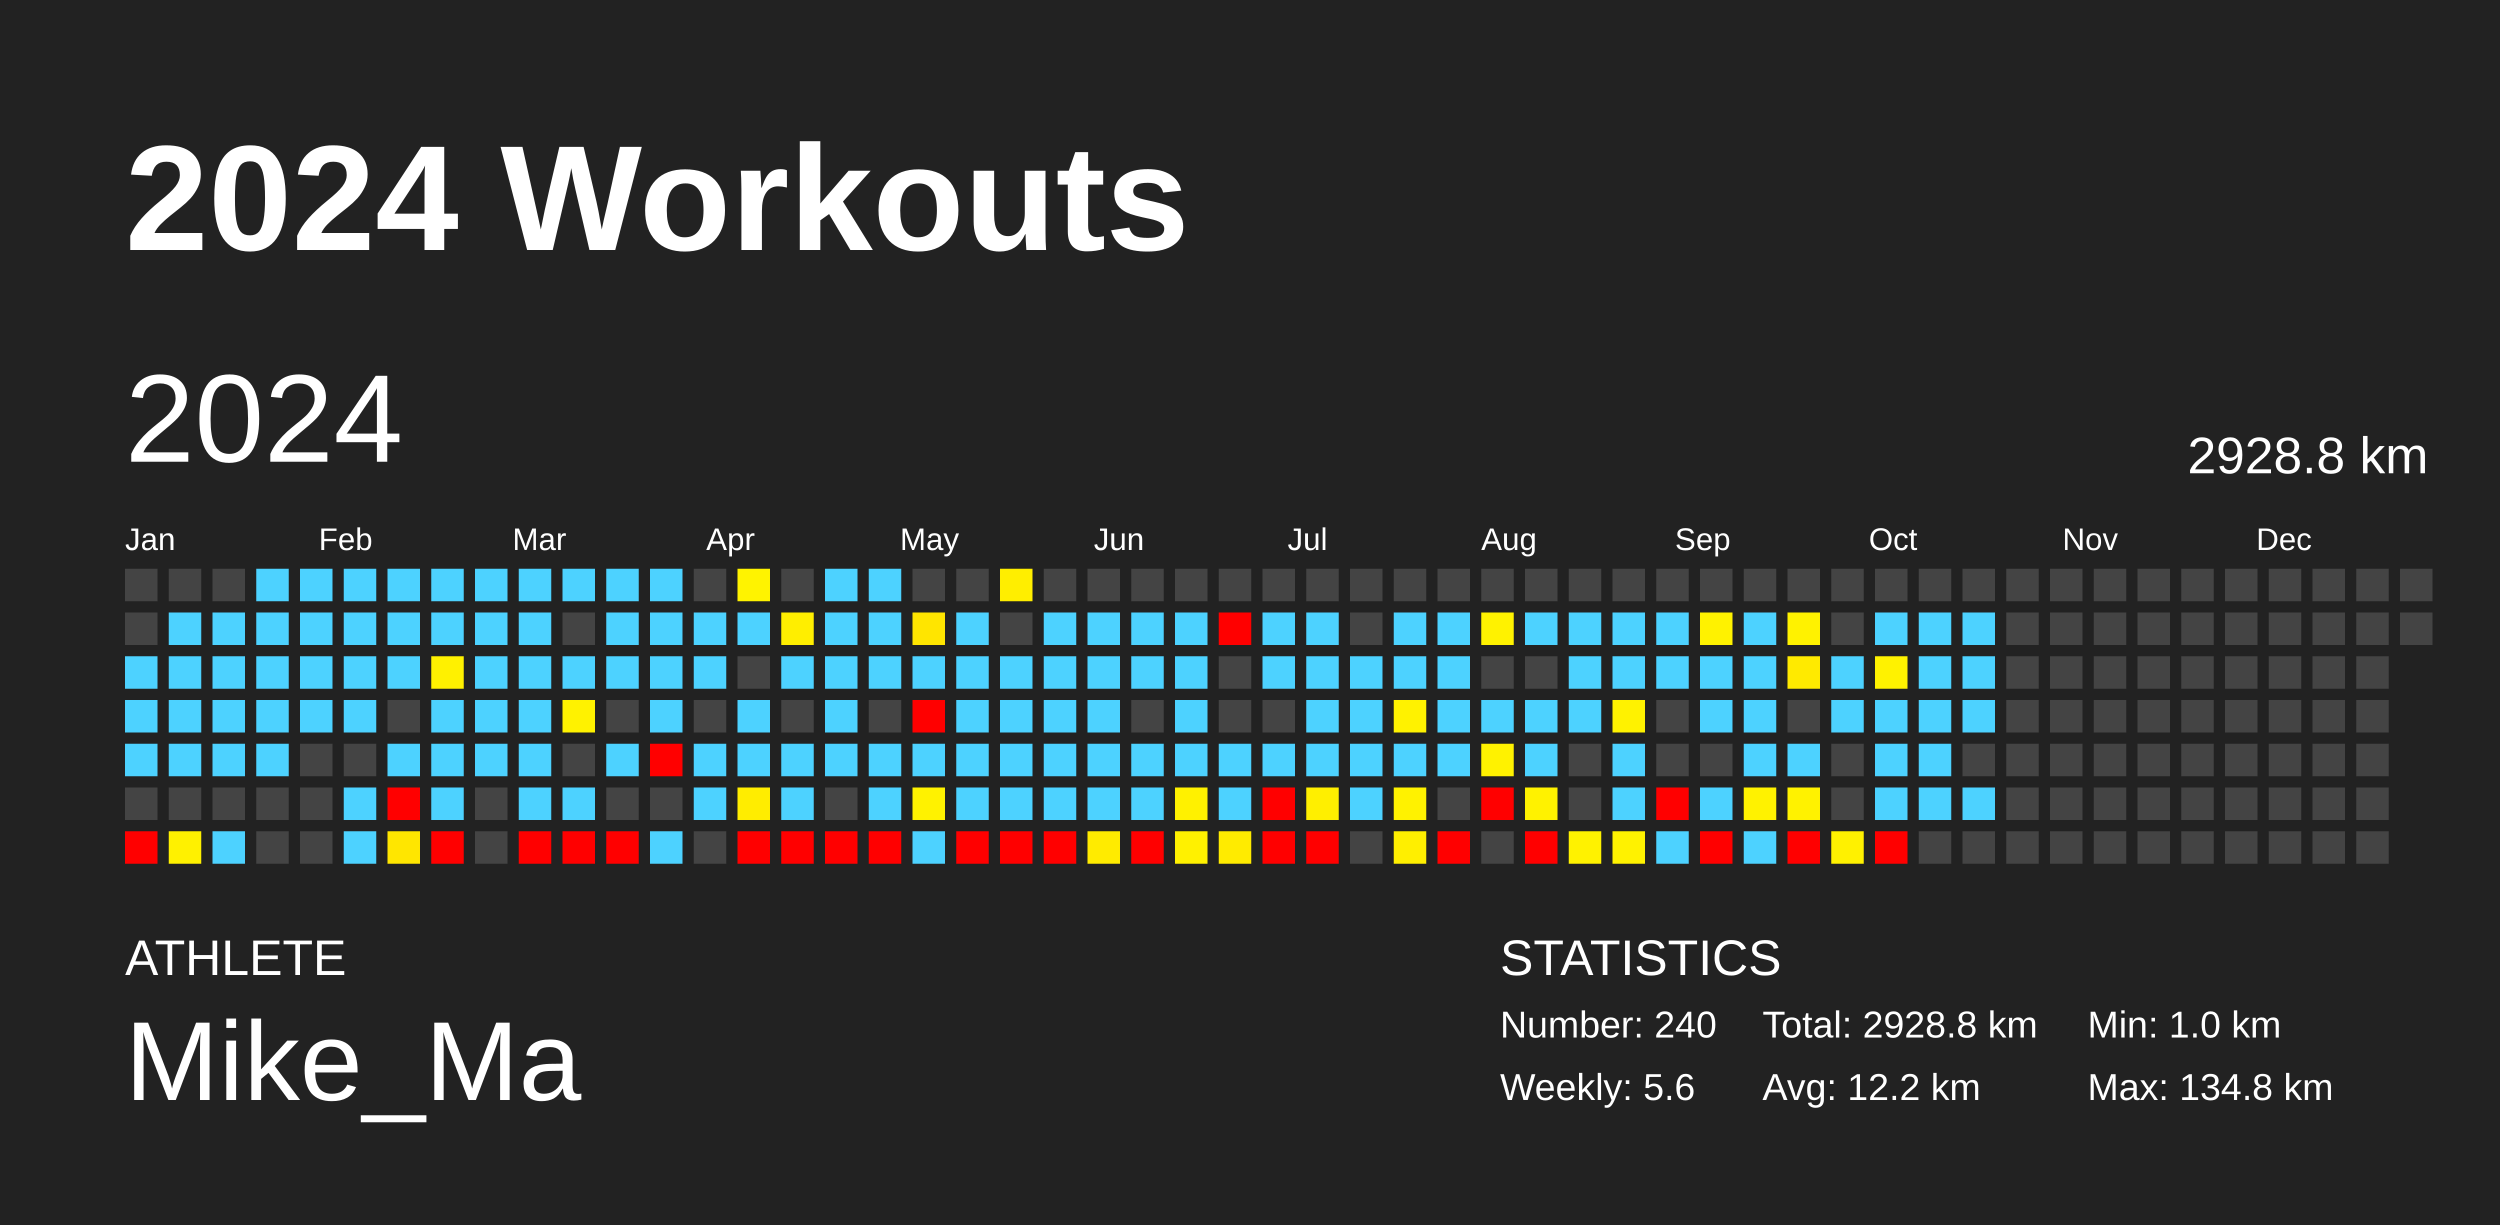
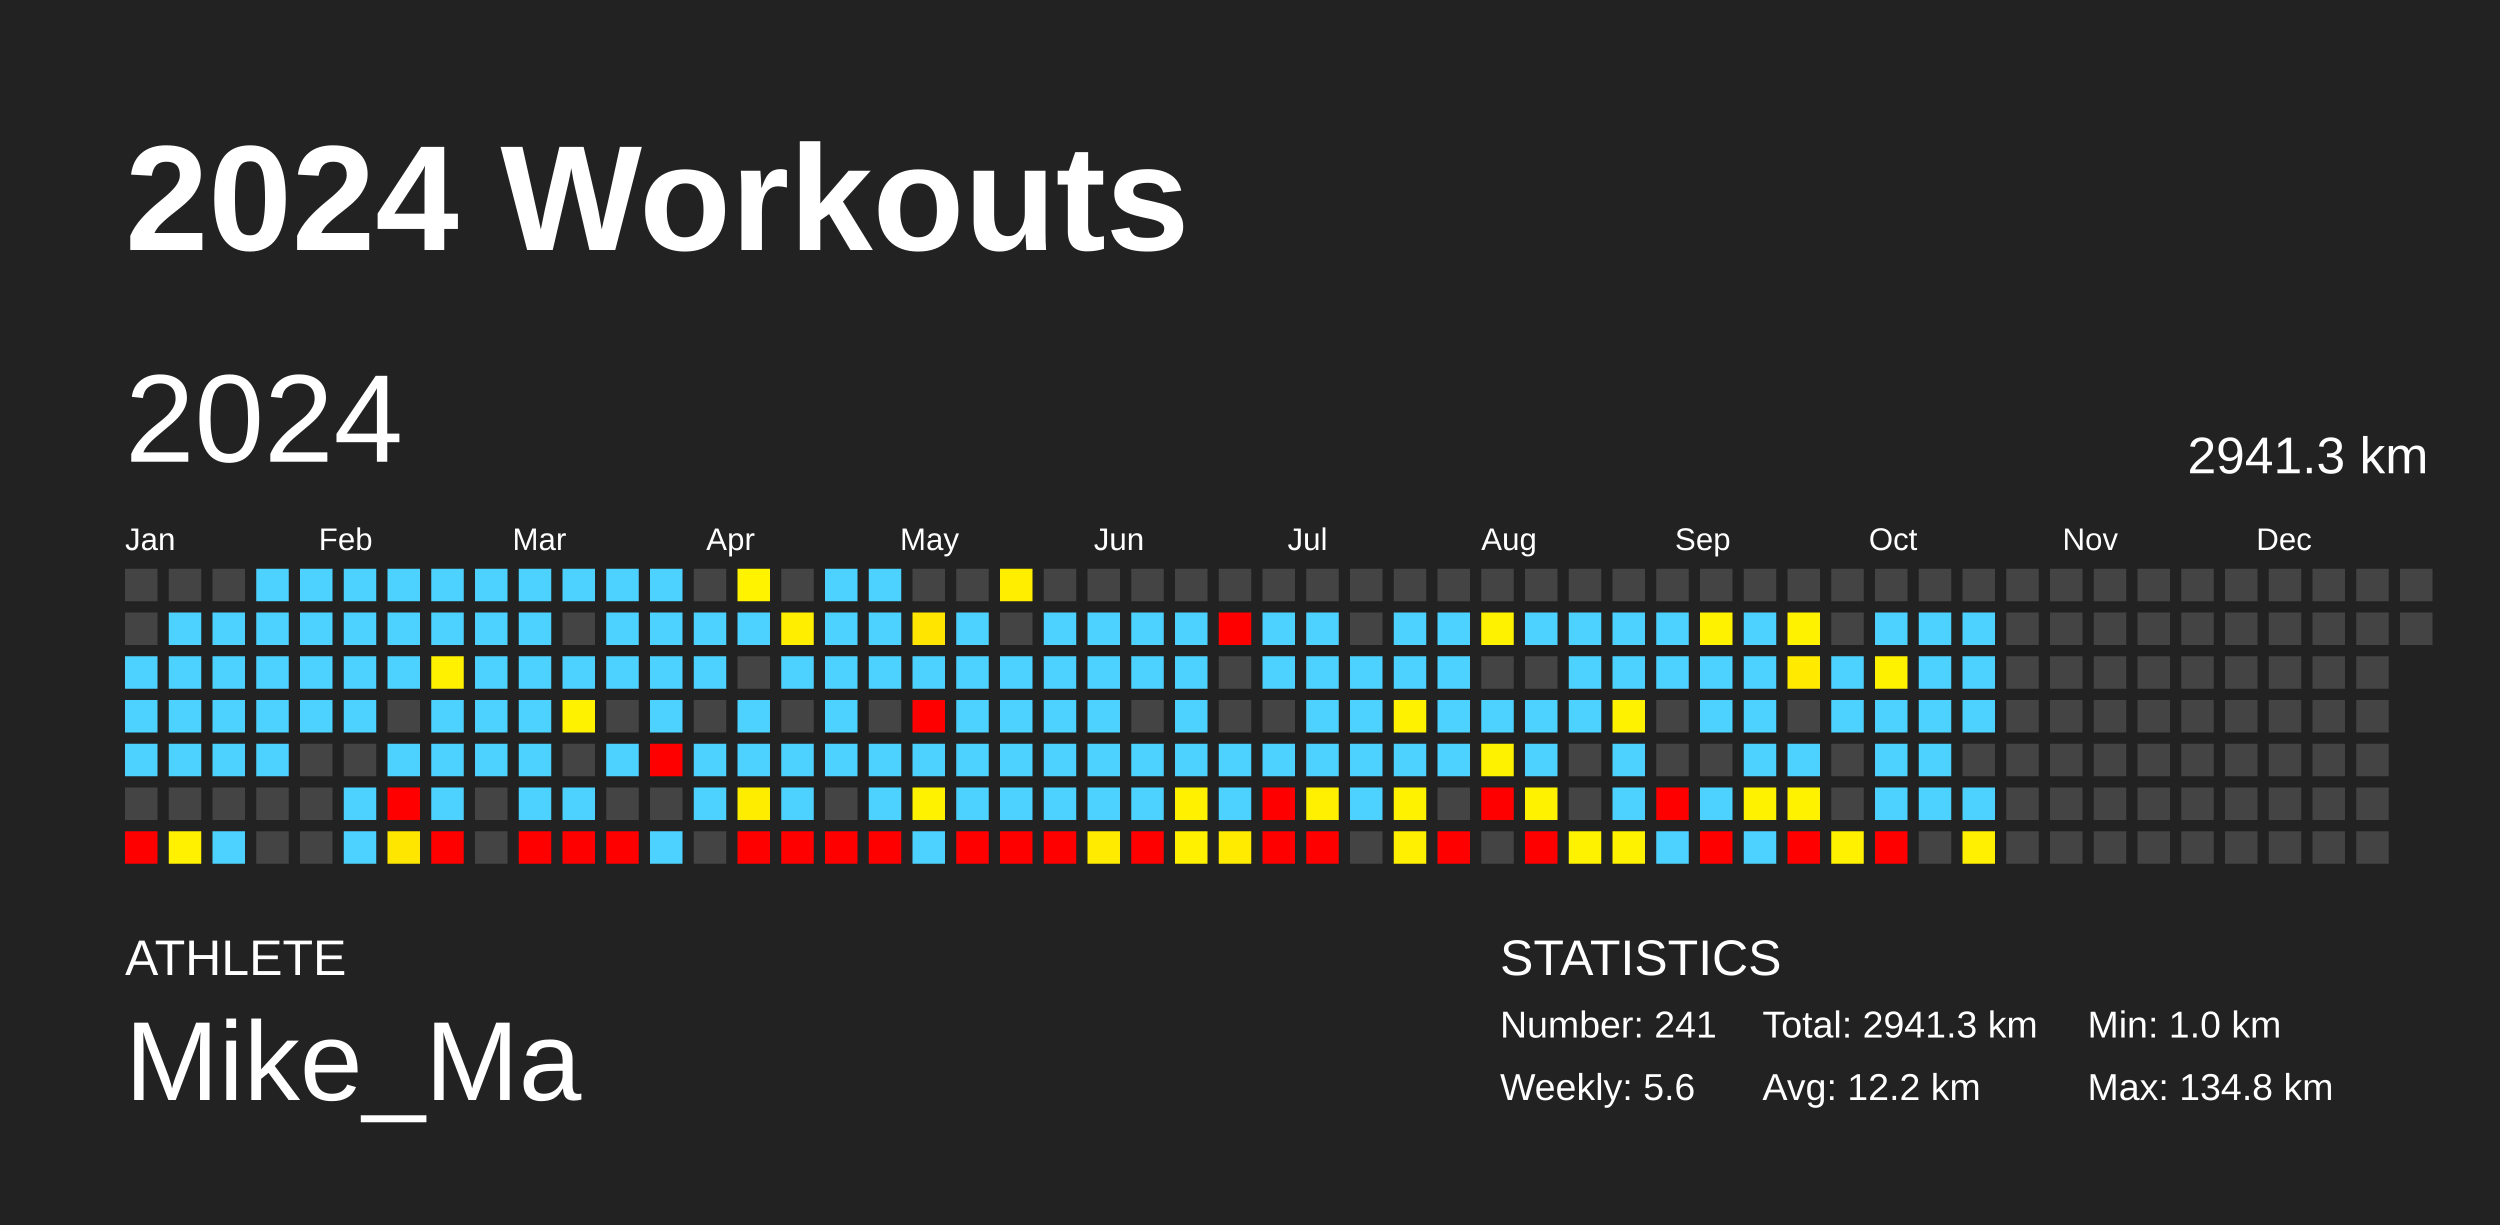
<svg xmlns="http://www.w3.org/2000/svg" baseProfile="full" height="98mm" version="1.1" viewBox="0,0,200,98" width="200mm">
  <defs />
  <rect fill="#222222" height="98" width="200" x="0" y="0" />
  <text fill="#FFFFFF" style="font-size:12px; font-family:Arial; font-weight:bold;" x="10" y="20">2024 Workouts</text>
  <text fill="#FFFFFF" style="font-size:4px; font-family:Arial" x="10" y="78">ATHLETE</text>
  <text fill="#FFFFFF" style="font-size:9px; font-family:Arial" x="10" y="88">Mike_Ma</text>
  <text fill="#FFFFFF" style="font-size:4px; font-family:Arial" x="120" y="78">STATISTICS</text>
-   <text fill="#FFFFFF" style="font-size:3px; font-family:Arial" x="120" y="83">Number: 240</text>
+   <text fill="#FFFFFF" style="font-size:3px; font-family:Arial" x="120" y="83">Number: 241</text>
  <text fill="#FFFFFF" style="font-size:3px; font-family:Arial" x="120" y="88">Weekly: 5.6</text>
-   <text fill="#FFFFFF" style="font-size:3px; font-family:Arial" x="141" y="83">Total: 2928.8 km</text>
+   <text fill="#FFFFFF" style="font-size:3px; font-family:Arial" x="141" y="83">Total: 2941.3 km</text>
  <text fill="#FFFFFF" style="font-size:3px; font-family:Arial" x="141" y="88">Avg: 12.2 km</text>
  <text fill="#FFFFFF" style="font-size:3px; font-family:Arial" x="167" y="83">Min: 1.0 km</text>
  <text fill="#FFFFFF" style="font-size:3px; font-family:Arial" x="167" y="88">Max: 134.8 km</text>
  <text dominant-baseline="hanging" fill="#FFFFFF" style="font-size:10.0px; font-family:Arial;" x="10" y="30">2024</text>
-   <text dominant-baseline="hanging" fill="#FFFFFF" style="font-size:4.125px; font-family:Arial;" x="175" y="35">2928.8 km</text>
+   <text dominant-baseline="hanging" fill="#FFFFFF" style="font-size:4.125px; font-family:Arial;" x="175" y="35">2941.3 km</text>
  <text fill="#FFFFFF" style="font-size:2.5px; font-family:Arial" x="10.0" y="44">Jan</text>
  <text fill="#FFFFFF" style="font-size:2.5px; font-family:Arial" x="25.5" y="44">Feb</text>
  <text fill="#FFFFFF" style="font-size:2.5px; font-family:Arial" x="41.0" y="44">Mar</text>
  <text fill="#FFFFFF" style="font-size:2.5px; font-family:Arial" x="56.5" y="44">Apr</text>
  <text fill="#FFFFFF" style="font-size:2.5px; font-family:Arial" x="72.0" y="44">May</text>
  <text fill="#FFFFFF" style="font-size:2.5px; font-family:Arial" x="87.5" y="44">Jun</text>
  <text fill="#FFFFFF" style="font-size:2.5px; font-family:Arial" x="103.0" y="44">Jul</text>
  <text fill="#FFFFFF" style="font-size:2.5px; font-family:Arial" x="118.5" y="44">Aug</text>
  <text fill="#FFFFFF" style="font-size:2.5px; font-family:Arial" x="134.0" y="44">Sep</text>
  <text fill="#FFFFFF" style="font-size:2.5px; font-family:Arial" x="149.5" y="44">Oct</text>
  <text fill="#FFFFFF" style="font-size:2.5px; font-family:Arial" x="165.0" y="44">Nov</text>
  <text fill="#FFFFFF" style="font-size:2.5px; font-family:Arial" x="180.5" y="44">Dec</text>
  <rect fill="#444444" height="2.6" width="2.6" x="10.0" y="45.5" />
  <rect fill="#444444" height="2.6" width="2.6" x="10.0" y="49.0" />
  <rect fill="#4dd2ff" height="2.6" width="2.6" x="10.0" y="52.5" />
  <rect fill="#4dd2ff" height="2.6" width="2.6" x="10.0" y="56.0" />
  <rect fill="#4dd2ff" height="2.6" width="2.6" x="10.0" y="59.5" />
  <rect fill="#444444" height="2.6" width="2.6" x="10.0" y="63.0" />
  <rect fill="red" height="2.6" width="2.6" x="10.0" y="66.5" />
  <rect fill="#444444" height="2.6" width="2.6" x="13.5" y="45.5" />
  <rect fill="#4dd2ff" height="2.6" width="2.6" x="13.5" y="49.0" />
  <rect fill="#4dd2ff" height="2.6" width="2.6" x="13.5" y="52.5" />
  <rect fill="#4dd2ff" height="2.6" width="2.6" x="13.5" y="56.0" />
  <rect fill="#4dd2ff" height="2.6" width="2.6" x="13.5" y="59.5" />
  <rect fill="#444444" height="2.6" width="2.6" x="13.5" y="63.0" />
  <rect fill="#fff100" height="2.6" width="2.6" x="13.5" y="66.5" />
  <rect fill="#444444" height="2.6" width="2.6" x="17.0" y="45.5" />
  <rect fill="#4dd2ff" height="2.6" width="2.6" x="17.0" y="49.0" />
  <rect fill="#4dd2ff" height="2.6" width="2.6" x="17.0" y="52.5" />
  <rect fill="#4dd2ff" height="2.6" width="2.6" x="17.0" y="56.0" />
  <rect fill="#4dd2ff" height="2.6" width="2.6" x="17.0" y="59.5" />
  <rect fill="#444444" height="2.6" width="2.6" x="17.0" y="63.0" />
  <rect fill="#4dd2ff" height="2.6" width="2.6" x="17.0" y="66.5" />
  <rect fill="#4dd2ff" height="2.6" width="2.6" x="20.5" y="45.5" />
  <rect fill="#4dd2ff" height="2.6" width="2.6" x="20.5" y="49.0" />
  <rect fill="#4dd2ff" height="2.6" width="2.6" x="20.5" y="52.5" />
  <rect fill="#4dd2ff" height="2.6" width="2.6" x="20.5" y="56.0" />
  <rect fill="#4dd2ff" height="2.6" width="2.6" x="20.5" y="59.5" />
  <rect fill="#444444" height="2.6" width="2.6" x="20.5" y="63.0" />
  <rect fill="#444444" height="2.6" width="2.6" x="20.5" y="66.5" />
  <rect fill="#4dd2ff" height="2.6" width="2.6" x="24.0" y="45.5" />
  <rect fill="#4dd2ff" height="2.6" width="2.6" x="24.0" y="49.0" />
  <rect fill="#4dd2ff" height="2.6" width="2.6" x="24.0" y="52.5" />
  <rect fill="#4dd2ff" height="2.6" width="2.6" x="24.0" y="56.0" />
  <rect fill="#444444" height="2.6" width="2.6" x="24.0" y="59.5" />
  <rect fill="#444444" height="2.6" width="2.6" x="24.0" y="63.0" />
  <rect fill="#444444" height="2.6" width="2.6" x="24.0" y="66.5" />
  <rect fill="#4dd2ff" height="2.6" width="2.6" x="27.5" y="45.5" />
  <rect fill="#4dd2ff" height="2.6" width="2.6" x="27.5" y="49.0" />
  <rect fill="#4dd2ff" height="2.6" width="2.6" x="27.5" y="52.5" />
  <rect fill="#4dd2ff" height="2.6" width="2.6" x="27.5" y="56.0" />
  <rect fill="#444444" height="2.6" width="2.6" x="27.5" y="59.5" />
  <rect fill="#4dd2ff" height="2.6" width="2.6" x="27.5" y="63.0" />
  <rect fill="#4dd2ff" height="2.6" width="2.6" x="27.5" y="66.5" />
  <rect fill="#4dd2ff" height="2.6" width="2.6" x="31.0" y="45.5" />
  <rect fill="#4dd2ff" height="2.6" width="2.6" x="31.0" y="49.0" />
  <rect fill="#4dd2ff" height="2.6" width="2.6" x="31.0" y="52.5" />
  <rect fill="#444444" height="2.6" width="2.6" x="31.0" y="56.0" />
  <rect fill="#4dd2ff" height="2.6" width="2.6" x="31.0" y="59.5" />
  <rect fill="red" height="2.6" width="2.6" x="31.0" y="63.0" />
  <rect fill="#ffe600" height="2.6" width="2.6" x="31.0" y="66.5" />
  <rect fill="#4dd2ff" height="2.6" width="2.6" x="34.5" y="45.5" />
  <rect fill="#4dd2ff" height="2.6" width="2.6" x="34.5" y="49.0" />
  <rect fill="#fff100" height="2.6" width="2.6" x="34.5" y="52.5" />
  <rect fill="#4dd2ff" height="2.6" width="2.6" x="34.5" y="56.0" />
  <rect fill="#4dd2ff" height="2.6" width="2.6" x="34.5" y="59.5" />
  <rect fill="#4dd2ff" height="2.6" width="2.6" x="34.5" y="63.0" />
  <rect fill="red" height="2.6" width="2.6" x="34.5" y="66.5" />
  <rect fill="#4dd2ff" height="2.6" width="2.6" x="38.0" y="45.5" />
  <rect fill="#4dd2ff" height="2.6" width="2.6" x="38.0" y="49.0" />
  <rect fill="#4dd2ff" height="2.6" width="2.6" x="38.0" y="52.5" />
  <rect fill="#4dd2ff" height="2.6" width="2.6" x="38.0" y="56.0" />
  <rect fill="#4dd2ff" height="2.6" width="2.6" x="38.0" y="59.5" />
  <rect fill="#444444" height="2.6" width="2.6" x="38.0" y="63.0" />
  <rect fill="#444444" height="2.6" width="2.6" x="38.0" y="66.5" />
  <rect fill="#4dd2ff" height="2.6" width="2.6" x="41.5" y="45.5" />
  <rect fill="#4dd2ff" height="2.6" width="2.6" x="41.5" y="49.0" />
  <rect fill="#4dd2ff" height="2.6" width="2.6" x="41.5" y="52.5" />
  <rect fill="#4dd2ff" height="2.6" width="2.6" x="41.5" y="56.0" />
  <rect fill="#4dd2ff" height="2.6" width="2.6" x="41.5" y="59.5" />
  <rect fill="#4dd2ff" height="2.6" width="2.6" x="41.5" y="63.0" />
  <rect fill="red" height="2.6" width="2.6" x="41.5" y="66.5" />
  <rect fill="#4dd2ff" height="2.6" width="2.6" x="45.0" y="45.5" />
  <rect fill="#444444" height="2.6" width="2.6" x="45.0" y="49.0" />
  <rect fill="#4dd2ff" height="2.6" width="2.6" x="45.0" y="52.5" />
  <rect fill="#fff200" height="2.6" width="2.6" x="45.0" y="56.0" />
  <rect fill="#444444" height="2.6" width="2.6" x="45.0" y="59.5" />
  <rect fill="#4dd2ff" height="2.6" width="2.6" x="45.0" y="63.0" />
  <rect fill="red" height="2.6" width="2.6" x="45.0" y="66.5" />
  <rect fill="#4dd2ff" height="2.6" width="2.6" x="48.5" y="45.5" />
  <rect fill="#4dd2ff" height="2.6" width="2.6" x="48.5" y="49.0" />
  <rect fill="#4dd2ff" height="2.6" width="2.6" x="48.5" y="52.5" />
  <rect fill="#444444" height="2.6" width="2.6" x="48.5" y="56.0" />
  <rect fill="#4dd2ff" height="2.6" width="2.6" x="48.5" y="59.5" />
  <rect fill="#444444" height="2.6" width="2.6" x="48.5" y="63.0" />
  <rect fill="red" height="2.6" width="2.6" x="48.5" y="66.5" />
  <rect fill="#4dd2ff" height="2.6" width="2.6" x="52.0" y="45.5" />
  <rect fill="#4dd2ff" height="2.6" width="2.6" x="52.0" y="49.0" />
  <rect fill="#4dd2ff" height="2.6" width="2.6" x="52.0" y="52.5" />
  <rect fill="#4dd2ff" height="2.6" width="2.6" x="52.0" y="56.0" />
  <rect fill="red" height="2.6" width="2.6" x="52.0" y="59.5" />
  <rect fill="#444444" height="2.6" width="2.6" x="52.0" y="63.0" />
  <rect fill="#4dd2ff" height="2.6" width="2.6" x="52.0" y="66.5" />
  <rect fill="#444444" height="2.6" width="2.6" x="55.5" y="45.5" />
  <rect fill="#4dd2ff" height="2.6" width="2.6" x="55.5" y="49.0" />
  <rect fill="#4dd2ff" height="2.6" width="2.6" x="55.5" y="52.5" />
  <rect fill="#444444" height="2.6" width="2.6" x="55.5" y="56.0" />
  <rect fill="#4dd2ff" height="2.6" width="2.6" x="55.5" y="59.5" />
  <rect fill="#4dd2ff" height="2.6" width="2.6" x="55.5" y="63.0" />
  <rect fill="#444444" height="2.6" width="2.6" x="55.5" y="66.5" />
  <rect fill="#fff300" height="2.6" width="2.6" x="59.0" y="45.5" />
  <rect fill="#4dd2ff" height="2.6" width="2.6" x="59.0" y="49.0" />
  <rect fill="#444444" height="2.6" width="2.6" x="59.0" y="52.5" />
  <rect fill="#4dd2ff" height="2.6" width="2.6" x="59.0" y="56.0" />
  <rect fill="#4dd2ff" height="2.6" width="2.6" x="59.0" y="59.5" />
  <rect fill="#ffed00" height="2.6" width="2.6" x="59.0" y="63.0" />
  <rect fill="red" height="2.6" width="2.6" x="59.0" y="66.5" />
  <rect fill="#444444" height="2.6" width="2.6" x="62.5" y="45.5" />
  <rect fill="#ffee00" height="2.6" width="2.6" x="62.5" y="49.0" />
  <rect fill="#4dd2ff" height="2.6" width="2.6" x="62.5" y="52.5" />
  <rect fill="#444444" height="2.6" width="2.6" x="62.5" y="56.0" />
  <rect fill="#4dd2ff" height="2.6" width="2.6" x="62.5" y="59.5" />
  <rect fill="#4dd2ff" height="2.6" width="2.6" x="62.5" y="63.0" />
  <rect fill="red" height="2.6" width="2.6" x="62.5" y="66.5" />
  <rect fill="#4dd2ff" height="2.6" width="2.6" x="66.0" y="45.5" />
  <rect fill="#4dd2ff" height="2.6" width="2.6" x="66.0" y="49.0" />
  <rect fill="#4dd2ff" height="2.6" width="2.6" x="66.0" y="52.5" />
  <rect fill="#4dd2ff" height="2.6" width="2.6" x="66.0" y="56.0" />
  <rect fill="#4dd2ff" height="2.6" width="2.6" x="66.0" y="59.5" />
  <rect fill="#444444" height="2.6" width="2.6" x="66.0" y="63.0" />
  <rect fill="red" height="2.6" width="2.6" x="66.0" y="66.5" />
  <rect fill="#4dd2ff" height="2.6" width="2.6" x="69.5" y="45.5" />
  <rect fill="#4dd2ff" height="2.6" width="2.6" x="69.5" y="49.0" />
  <rect fill="#4dd2ff" height="2.6" width="2.6" x="69.5" y="52.5" />
  <rect fill="#444444" height="2.6" width="2.6" x="69.5" y="56.0" />
  <rect fill="#4dd2ff" height="2.6" width="2.6" x="69.5" y="59.5" />
  <rect fill="#4dd2ff" height="2.6" width="2.6" x="69.5" y="63.0" />
  <rect fill="red" height="2.6" width="2.6" x="69.5" y="66.5" />
  <rect fill="#444444" height="2.6" width="2.6" x="73.0" y="45.5" />
  <rect fill="#ffe500" height="2.6" width="2.6" x="73.0" y="49.0" />
  <rect fill="#4dd2ff" height="2.6" width="2.6" x="73.0" y="52.5" />
  <rect fill="red" height="2.6" width="2.6" x="73.0" y="56.0" />
  <rect fill="#4dd2ff" height="2.6" width="2.6" x="73.0" y="59.5" />
  <rect fill="#fff200" height="2.6" width="2.6" x="73.0" y="63.0" />
  <rect fill="#4dd2ff" height="2.6" width="2.6" x="73.0" y="66.5" />
  <rect fill="#444444" height="2.6" width="2.6" x="76.5" y="45.5" />
  <rect fill="#4dd2ff" height="2.6" width="2.6" x="76.5" y="49.0" />
  <rect fill="#4dd2ff" height="2.6" width="2.6" x="76.5" y="52.5" />
  <rect fill="#4dd2ff" height="2.6" width="2.6" x="76.5" y="56.0" />
  <rect fill="#4dd2ff" height="2.6" width="2.6" x="76.5" y="59.5" />
  <rect fill="#4dd2ff" height="2.6" width="2.6" x="76.5" y="63.0" />
  <rect fill="red" height="2.6" width="2.6" x="76.5" y="66.5" />
  <rect fill="#ffee00" height="2.6" width="2.6" x="80.0" y="45.5" />
  <rect fill="#444444" height="2.6" width="2.6" x="80.0" y="49.0" />
  <rect fill="#4dd2ff" height="2.6" width="2.6" x="80.0" y="52.5" />
  <rect fill="#4dd2ff" height="2.6" width="2.6" x="80.0" y="56.0" />
  <rect fill="#4dd2ff" height="2.6" width="2.6" x="80.0" y="59.5" />
  <rect fill="#4dd2ff" height="2.6" width="2.6" x="80.0" y="63.0" />
  <rect fill="red" height="2.6" width="2.6" x="80.0" y="66.5" />
  <rect fill="#444444" height="2.6" width="2.6" x="83.5" y="45.5" />
  <rect fill="#4dd2ff" height="2.6" width="2.6" x="83.5" y="49.0" />
  <rect fill="#4dd2ff" height="2.6" width="2.6" x="83.5" y="52.5" />
  <rect fill="#4dd2ff" height="2.6" width="2.6" x="83.5" y="56.0" />
  <rect fill="#4dd2ff" height="2.6" width="2.6" x="83.5" y="59.5" />
  <rect fill="#4dd2ff" height="2.6" width="2.6" x="83.5" y="63.0" />
  <rect fill="red" height="2.6" width="2.6" x="83.5" y="66.5" />
  <rect fill="#444444" height="2.6" width="2.6" x="87.0" y="45.5" />
  <rect fill="#4dd2ff" height="2.6" width="2.6" x="87.0" y="49.0" />
  <rect fill="#4dd2ff" height="2.6" width="2.6" x="87.0" y="52.5" />
  <rect fill="#4dd2ff" height="2.6" width="2.6" x="87.0" y="56.0" />
  <rect fill="#4dd2ff" height="2.6" width="2.6" x="87.0" y="59.5" />
  <rect fill="#4dd2ff" height="2.6" width="2.6" x="87.0" y="63.0" />
  <rect fill="#ffeb00" height="2.6" width="2.6" x="87.0" y="66.5" />
  <rect fill="#444444" height="2.6" width="2.6" x="90.5" y="45.5" />
  <rect fill="#4dd2ff" height="2.6" width="2.6" x="90.5" y="49.0" />
  <rect fill="#4dd2ff" height="2.6" width="2.6" x="90.5" y="52.5" />
  <rect fill="#444444" height="2.6" width="2.6" x="90.5" y="56.0" />
  <rect fill="#4dd2ff" height="2.6" width="2.6" x="90.5" y="59.5" />
  <rect fill="#4dd2ff" height="2.6" width="2.6" x="90.5" y="63.0" />
  <rect fill="red" height="2.6" width="2.6" x="90.5" y="66.5" />
  <rect fill="#444444" height="2.6" width="2.6" x="94.0" y="45.5" />
  <rect fill="#4dd2ff" height="2.6" width="2.6" x="94.0" y="49.0" />
  <rect fill="#4dd2ff" height="2.6" width="2.6" x="94.0" y="52.5" />
  <rect fill="#4dd2ff" height="2.6" width="2.6" x="94.0" y="56.0" />
  <rect fill="#4dd2ff" height="2.6" width="2.6" x="94.0" y="59.5" />
  <rect fill="#fff100" height="2.6" width="2.6" x="94.0" y="63.0" />
  <rect fill="#fff100" height="2.6" width="2.6" x="94.0" y="66.5" />
  <rect fill="#444444" height="2.6" width="2.6" x="97.5" y="45.5" />
  <rect fill="red" height="2.6" width="2.6" x="97.5" y="49.0" />
  <rect fill="#444444" height="2.6" width="2.6" x="97.5" y="52.5" />
  <rect fill="#444444" height="2.6" width="2.6" x="97.5" y="56.0" />
  <rect fill="#4dd2ff" height="2.6" width="2.6" x="97.5" y="59.5" />
  <rect fill="#4dd2ff" height="2.6" width="2.6" x="97.5" y="63.0" />
  <rect fill="#ffeb00" height="2.6" width="2.6" x="97.5" y="66.5" />
  <rect fill="#444444" height="2.6" width="2.6" x="101.0" y="45.5" />
  <rect fill="#4dd2ff" height="2.6" width="2.6" x="101.0" y="49.0" />
  <rect fill="#4dd2ff" height="2.6" width="2.6" x="101.0" y="52.5" />
  <rect fill="#444444" height="2.6" width="2.6" x="101.0" y="56.0" />
  <rect fill="#4dd2ff" height="2.6" width="2.6" x="101.0" y="59.5" />
  <rect fill="red" height="2.6" width="2.6" x="101.0" y="63.0" />
  <rect fill="red" height="2.6" width="2.6" x="101.0" y="66.5" />
  <rect fill="#444444" height="2.6" width="2.6" x="104.5" y="45.5" />
  <rect fill="#4dd2ff" height="2.6" width="2.6" x="104.5" y="49.0" />
  <rect fill="#4dd2ff" height="2.6" width="2.6" x="104.5" y="52.5" />
  <rect fill="#4dd2ff" height="2.6" width="2.6" x="104.5" y="56.0" />
  <rect fill="#4dd2ff" height="2.6" width="2.6" x="104.5" y="59.5" />
  <rect fill="#ffef00" height="2.6" width="2.6" x="104.5" y="63.0" />
  <rect fill="red" height="2.6" width="2.6" x="104.5" y="66.5" />
  <rect fill="#444444" height="2.6" width="2.6" x="108.0" y="45.5" />
  <rect fill="#444444" height="2.6" width="2.6" x="108.0" y="49.0" />
  <rect fill="#4dd2ff" height="2.6" width="2.6" x="108.0" y="52.5" />
  <rect fill="#4dd2ff" height="2.6" width="2.6" x="108.0" y="56.0" />
  <rect fill="#4dd2ff" height="2.6" width="2.6" x="108.0" y="59.5" />
  <rect fill="#4dd2ff" height="2.6" width="2.6" x="108.0" y="63.0" />
  <rect fill="#444444" height="2.6" width="2.6" x="108.0" y="66.5" />
  <rect fill="#444444" height="2.6" width="2.6" x="111.5" y="45.5" />
  <rect fill="#4dd2ff" height="2.6" width="2.6" x="111.5" y="49.0" />
  <rect fill="#4dd2ff" height="2.6" width="2.6" x="111.5" y="52.5" />
  <rect fill="#fff200" height="2.6" width="2.6" x="111.5" y="56.0" />
  <rect fill="#4dd2ff" height="2.6" width="2.6" x="111.5" y="59.5" />
  <rect fill="#fff200" height="2.6" width="2.6" x="111.5" y="63.0" />
  <rect fill="#ffef00" height="2.6" width="2.6" x="111.5" y="66.5" />
  <rect fill="#444444" height="2.6" width="2.6" x="115.0" y="45.5" />
  <rect fill="#4dd2ff" height="2.6" width="2.6" x="115.0" y="49.0" />
  <rect fill="#4dd2ff" height="2.6" width="2.6" x="115.0" y="52.5" />
  <rect fill="#4dd2ff" height="2.6" width="2.6" x="115.0" y="56.0" />
  <rect fill="#4dd2ff" height="2.6" width="2.6" x="115.0" y="59.5" />
  <rect fill="#444444" height="2.6" width="2.6" x="115.0" y="63.0" />
  <rect fill="red" height="2.6" width="2.6" x="115.0" y="66.5" />
  <rect fill="#444444" height="2.6" width="2.6" x="118.5" y="45.5" />
  <rect fill="#fff200" height="2.6" width="2.6" x="118.5" y="49.0" />
  <rect fill="#444444" height="2.6" width="2.6" x="118.5" y="52.5" />
  <rect fill="#4dd2ff" height="2.6" width="2.6" x="118.5" y="56.0" />
  <rect fill="#fff200" height="2.6" width="2.6" x="118.5" y="59.5" />
  <rect fill="red" height="2.6" width="2.6" x="118.5" y="63.0" />
  <rect fill="#444444" height="2.6" width="2.6" x="118.5" y="66.5" />
  <rect fill="#444444" height="2.6" width="2.6" x="122.0" y="45.5" />
  <rect fill="#4dd2ff" height="2.6" width="2.6" x="122.0" y="49.0" />
  <rect fill="#444444" height="2.6" width="2.6" x="122.0" y="52.5" />
  <rect fill="#4dd2ff" height="2.6" width="2.6" x="122.0" y="56.0" />
  <rect fill="#4dd2ff" height="2.6" width="2.6" x="122.0" y="59.5" />
  <rect fill="#fff200" height="2.6" width="2.6" x="122.0" y="63.0" />
  <rect fill="red" height="2.6" width="2.6" x="122.0" y="66.5" />
  <rect fill="#444444" height="2.6" width="2.6" x="125.5" y="45.5" />
  <rect fill="#4dd2ff" height="2.6" width="2.6" x="125.5" y="49.0" />
  <rect fill="#4dd2ff" height="2.6" width="2.6" x="125.5" y="52.5" />
  <rect fill="#4dd2ff" height="2.6" width="2.6" x="125.5" y="56.0" />
  <rect fill="#444444" height="2.6" width="2.6" x="125.5" y="59.5" />
  <rect fill="#444444" height="2.6" width="2.6" x="125.5" y="63.0" />
  <rect fill="#fff200" height="2.6" width="2.6" x="125.5" y="66.5" />
  <rect fill="#444444" height="2.6" width="2.6" x="129.0" y="45.5" />
  <rect fill="#4dd2ff" height="2.6" width="2.6" x="129.0" y="49.0" />
  <rect fill="#4dd2ff" height="2.6" width="2.6" x="129.0" y="52.5" />
  <rect fill="#fff200" height="2.6" width="2.6" x="129.0" y="56.0" />
  <rect fill="#4dd2ff" height="2.6" width="2.6" x="129.0" y="59.5" />
  <rect fill="#4dd2ff" height="2.6" width="2.6" x="129.0" y="63.0" />
  <rect fill="#fff200" height="2.6" width="2.6" x="129.0" y="66.5" />
  <rect fill="#444444" height="2.6" width="2.6" x="132.5" y="45.5" />
  <rect fill="#4dd2ff" height="2.6" width="2.6" x="132.5" y="49.0" />
  <rect fill="#4dd2ff" height="2.6" width="2.6" x="132.5" y="52.5" />
  <rect fill="#444444" height="2.6" width="2.6" x="132.5" y="56.0" />
  <rect fill="#444444" height="2.6" width="2.6" x="132.5" y="59.5" />
  <rect fill="red" height="2.6" width="2.6" x="132.5" y="63.0" />
  <rect fill="#4dd2ff" height="2.6" width="2.6" x="132.5" y="66.5" />
  <rect fill="#444444" height="2.6" width="2.6" x="136.0" y="45.5" />
  <rect fill="#fff200" height="2.6" width="2.6" x="136.0" y="49.0" />
  <rect fill="#4dd2ff" height="2.6" width="2.6" x="136.0" y="52.5" />
  <rect fill="#4dd2ff" height="2.6" width="2.6" x="136.0" y="56.0" />
  <rect fill="#444444" height="2.6" width="2.6" x="136.0" y="59.5" />
  <rect fill="#4dd2ff" height="2.6" width="2.6" x="136.0" y="63.0" />
  <rect fill="red" height="2.6" width="2.6" x="136.0" y="66.5" />
  <rect fill="#444444" height="2.6" width="2.6" x="139.5" y="45.5" />
  <rect fill="#4dd2ff" height="2.6" width="2.6" x="139.5" y="49.0" />
  <rect fill="#4dd2ff" height="2.6" width="2.6" x="139.5" y="52.5" />
  <rect fill="#4dd2ff" height="2.6" width="2.6" x="139.5" y="56.0" />
  <rect fill="#4dd2ff" height="2.6" width="2.6" x="139.5" y="59.5" />
  <rect fill="#fff200" height="2.6" width="2.6" x="139.5" y="63.0" />
  <rect fill="#4dd2ff" height="2.6" width="2.6" x="139.5" y="66.5" />
  <rect fill="#444444" height="2.6" width="2.6" x="143.0" y="45.5" />
  <rect fill="#fff200" height="2.6" width="2.6" x="143.0" y="49.0" />
  <rect fill="#ffea00" height="2.6" width="2.6" x="143.0" y="52.5" />
  <rect fill="#444444" height="2.6" width="2.6" x="143.0" y="56.0" />
  <rect fill="#4dd2ff" height="2.6" width="2.6" x="143.0" y="59.5" />
  <rect fill="#fff200" height="2.6" width="2.6" x="143.0" y="63.0" />
  <rect fill="red" height="2.6" width="2.6" x="143.0" y="66.5" />
  <rect fill="#444444" height="2.6" width="2.6" x="146.5" y="45.5" />
  <rect fill="#444444" height="2.6" width="2.6" x="146.5" y="49.0" />
  <rect fill="#4dd2ff" height="2.6" width="2.6" x="146.5" y="52.5" />
  <rect fill="#4dd2ff" height="2.6" width="2.6" x="146.5" y="56.0" />
  <rect fill="#444444" height="2.6" width="2.6" x="146.5" y="59.5" />
  <rect fill="#444444" height="2.6" width="2.6" x="146.5" y="63.0" />
  <rect fill="#fff100" height="2.6" width="2.6" x="146.5" y="66.5" />
  <rect fill="#444444" height="2.6" width="2.6" x="150.0" y="45.5" />
  <rect fill="#4dd2ff" height="2.6" width="2.6" x="150.0" y="49.0" />
  <rect fill="#fff200" height="2.6" width="2.6" x="150.0" y="52.5" />
  <rect fill="#4dd2ff" height="2.6" width="2.6" x="150.0" y="56.0" />
  <rect fill="#4dd2ff" height="2.6" width="2.6" x="150.0" y="59.5" />
  <rect fill="#4dd2ff" height="2.6" width="2.6" x="150.0" y="63.0" />
  <rect fill="red" height="2.6" width="2.6" x="150.0" y="66.5" />
  <rect fill="#444444" height="2.6" width="2.6" x="153.5" y="45.5" />
  <rect fill="#4dd2ff" height="2.6" width="2.6" x="153.5" y="49.0" />
  <rect fill="#4dd2ff" height="2.6" width="2.6" x="153.5" y="52.5" />
  <rect fill="#4dd2ff" height="2.6" width="2.6" x="153.5" y="56.0" />
  <rect fill="#4dd2ff" height="2.6" width="2.6" x="153.5" y="59.5" />
  <rect fill="#4dd2ff" height="2.6" width="2.6" x="153.5" y="63.0" />
  <rect fill="#444444" height="2.6" width="2.6" x="153.5" y="66.5" />
  <rect fill="#444444" height="2.6" width="2.6" x="157.0" y="45.5" />
  <rect fill="#4dd2ff" height="2.6" width="2.6" x="157.0" y="49.0" />
  <rect fill="#4dd2ff" height="2.6" width="2.6" x="157.0" y="52.5" />
  <rect fill="#4dd2ff" height="2.6" width="2.6" x="157.0" y="56.0" />
  <rect fill="#444444" height="2.6" width="2.6" x="157.0" y="59.5" />
  <rect fill="#4dd2ff" height="2.6" width="2.6" x="157.0" y="63.0" />
-   <rect fill="#444444" height="2.6" width="2.6" x="157.0" y="66.5" />
+   <rect fill="#ffef00" height="2.6" width="2.6" x="157.0" y="66.5" />
  <rect fill="#444444" height="2.6" width="2.6" x="160.5" y="45.5" />
  <rect fill="#444444" height="2.6" width="2.6" x="160.5" y="49.0" />
  <rect fill="#444444" height="2.6" width="2.6" x="160.5" y="52.5" />
  <rect fill="#444444" height="2.6" width="2.6" x="160.5" y="56.0" />
  <rect fill="#444444" height="2.6" width="2.6" x="160.5" y="59.5" />
  <rect fill="#444444" height="2.6" width="2.6" x="160.5" y="63.0" />
  <rect fill="#444444" height="2.6" width="2.6" x="160.5" y="66.5" />
  <rect fill="#444444" height="2.6" width="2.6" x="164.0" y="45.5" />
  <rect fill="#444444" height="2.6" width="2.6" x="164.0" y="49.0" />
  <rect fill="#444444" height="2.6" width="2.6" x="164.0" y="52.5" />
  <rect fill="#444444" height="2.6" width="2.6" x="164.0" y="56.0" />
  <rect fill="#444444" height="2.6" width="2.6" x="164.0" y="59.5" />
  <rect fill="#444444" height="2.6" width="2.6" x="164.0" y="63.0" />
  <rect fill="#444444" height="2.6" width="2.6" x="164.0" y="66.5" />
  <rect fill="#444444" height="2.6" width="2.6" x="167.5" y="45.5" />
  <rect fill="#444444" height="2.6" width="2.6" x="167.5" y="49.0" />
  <rect fill="#444444" height="2.6" width="2.6" x="167.5" y="52.5" />
  <rect fill="#444444" height="2.6" width="2.6" x="167.5" y="56.0" />
  <rect fill="#444444" height="2.6" width="2.6" x="167.5" y="59.5" />
  <rect fill="#444444" height="2.6" width="2.6" x="167.5" y="63.0" />
  <rect fill="#444444" height="2.6" width="2.6" x="167.5" y="66.5" />
  <rect fill="#444444" height="2.6" width="2.6" x="171.0" y="45.5" />
  <rect fill="#444444" height="2.6" width="2.6" x="171.0" y="49.0" />
  <rect fill="#444444" height="2.6" width="2.6" x="171.0" y="52.5" />
  <rect fill="#444444" height="2.6" width="2.6" x="171.0" y="56.0" />
  <rect fill="#444444" height="2.6" width="2.6" x="171.0" y="59.5" />
  <rect fill="#444444" height="2.6" width="2.6" x="171.0" y="63.0" />
  <rect fill="#444444" height="2.6" width="2.6" x="171.0" y="66.5" />
  <rect fill="#444444" height="2.6" width="2.6" x="174.5" y="45.5" />
  <rect fill="#444444" height="2.6" width="2.6" x="174.5" y="49.0" />
  <rect fill="#444444" height="2.6" width="2.6" x="174.5" y="52.5" />
  <rect fill="#444444" height="2.6" width="2.6" x="174.5" y="56.0" />
  <rect fill="#444444" height="2.6" width="2.6" x="174.5" y="59.5" />
  <rect fill="#444444" height="2.6" width="2.6" x="174.5" y="63.0" />
  <rect fill="#444444" height="2.6" width="2.6" x="174.5" y="66.5" />
  <rect fill="#444444" height="2.6" width="2.6" x="178.0" y="45.5" />
  <rect fill="#444444" height="2.6" width="2.6" x="178.0" y="49.0" />
  <rect fill="#444444" height="2.6" width="2.6" x="178.0" y="52.5" />
  <rect fill="#444444" height="2.6" width="2.6" x="178.0" y="56.0" />
  <rect fill="#444444" height="2.6" width="2.6" x="178.0" y="59.5" />
  <rect fill="#444444" height="2.6" width="2.6" x="178.0" y="63.0" />
  <rect fill="#444444" height="2.6" width="2.6" x="178.0" y="66.5" />
  <rect fill="#444444" height="2.6" width="2.6" x="181.5" y="45.5" />
  <rect fill="#444444" height="2.6" width="2.6" x="181.5" y="49.0" />
  <rect fill="#444444" height="2.6" width="2.6" x="181.5" y="52.5" />
  <rect fill="#444444" height="2.6" width="2.6" x="181.5" y="56.0" />
  <rect fill="#444444" height="2.6" width="2.6" x="181.5" y="59.5" />
  <rect fill="#444444" height="2.6" width="2.6" x="181.5" y="63.0" />
  <rect fill="#444444" height="2.6" width="2.6" x="181.5" y="66.5" />
  <rect fill="#444444" height="2.6" width="2.6" x="185.0" y="45.5" />
  <rect fill="#444444" height="2.6" width="2.6" x="185.0" y="49.0" />
  <rect fill="#444444" height="2.6" width="2.6" x="185.0" y="52.5" />
  <rect fill="#444444" height="2.6" width="2.6" x="185.0" y="56.0" />
  <rect fill="#444444" height="2.6" width="2.6" x="185.0" y="59.5" />
  <rect fill="#444444" height="2.6" width="2.6" x="185.0" y="63.0" />
  <rect fill="#444444" height="2.6" width="2.6" x="185.0" y="66.5" />
  <rect fill="#444444" height="2.6" width="2.6" x="188.5" y="45.5" />
  <rect fill="#444444" height="2.6" width="2.6" x="188.5" y="49.0" />
  <rect fill="#444444" height="2.6" width="2.6" x="188.5" y="52.5" />
  <rect fill="#444444" height="2.6" width="2.6" x="188.5" y="56.0" />
  <rect fill="#444444" height="2.6" width="2.6" x="188.5" y="59.5" />
  <rect fill="#444444" height="2.6" width="2.6" x="188.5" y="63.0" />
  <rect fill="#444444" height="2.6" width="2.6" x="188.5" y="66.5" />
  <rect fill="#444444" height="2.6" width="2.6" x="192.0" y="45.5" />
  <rect fill="#444444" height="2.6" width="2.6" x="192.0" y="49.0" />
</svg>
